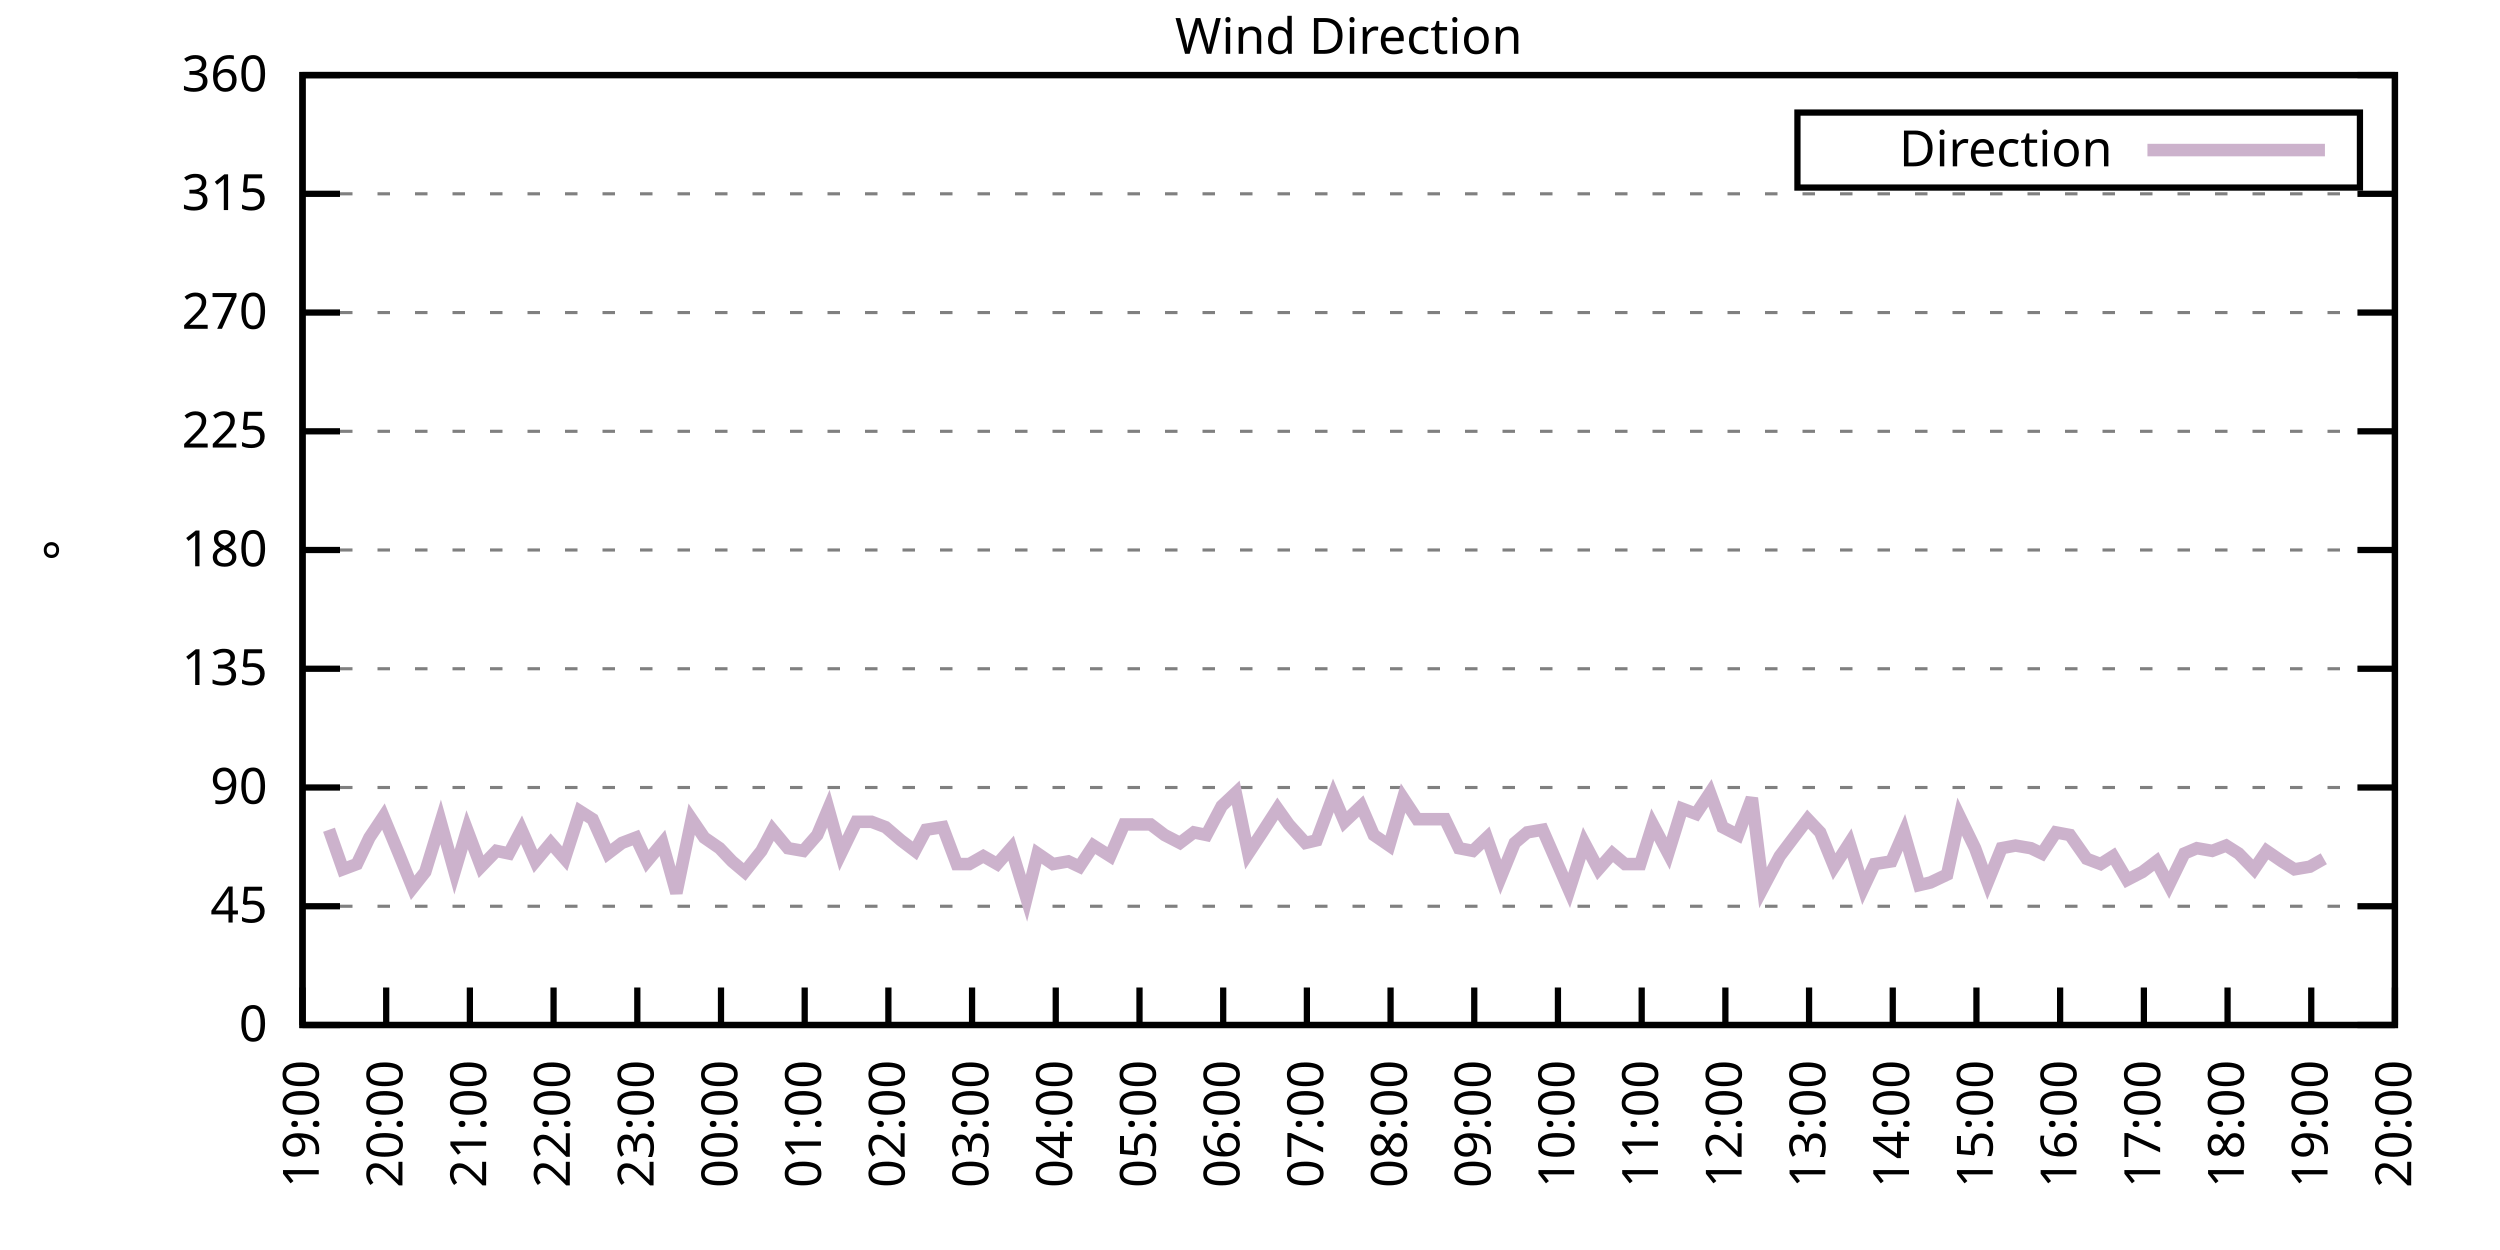
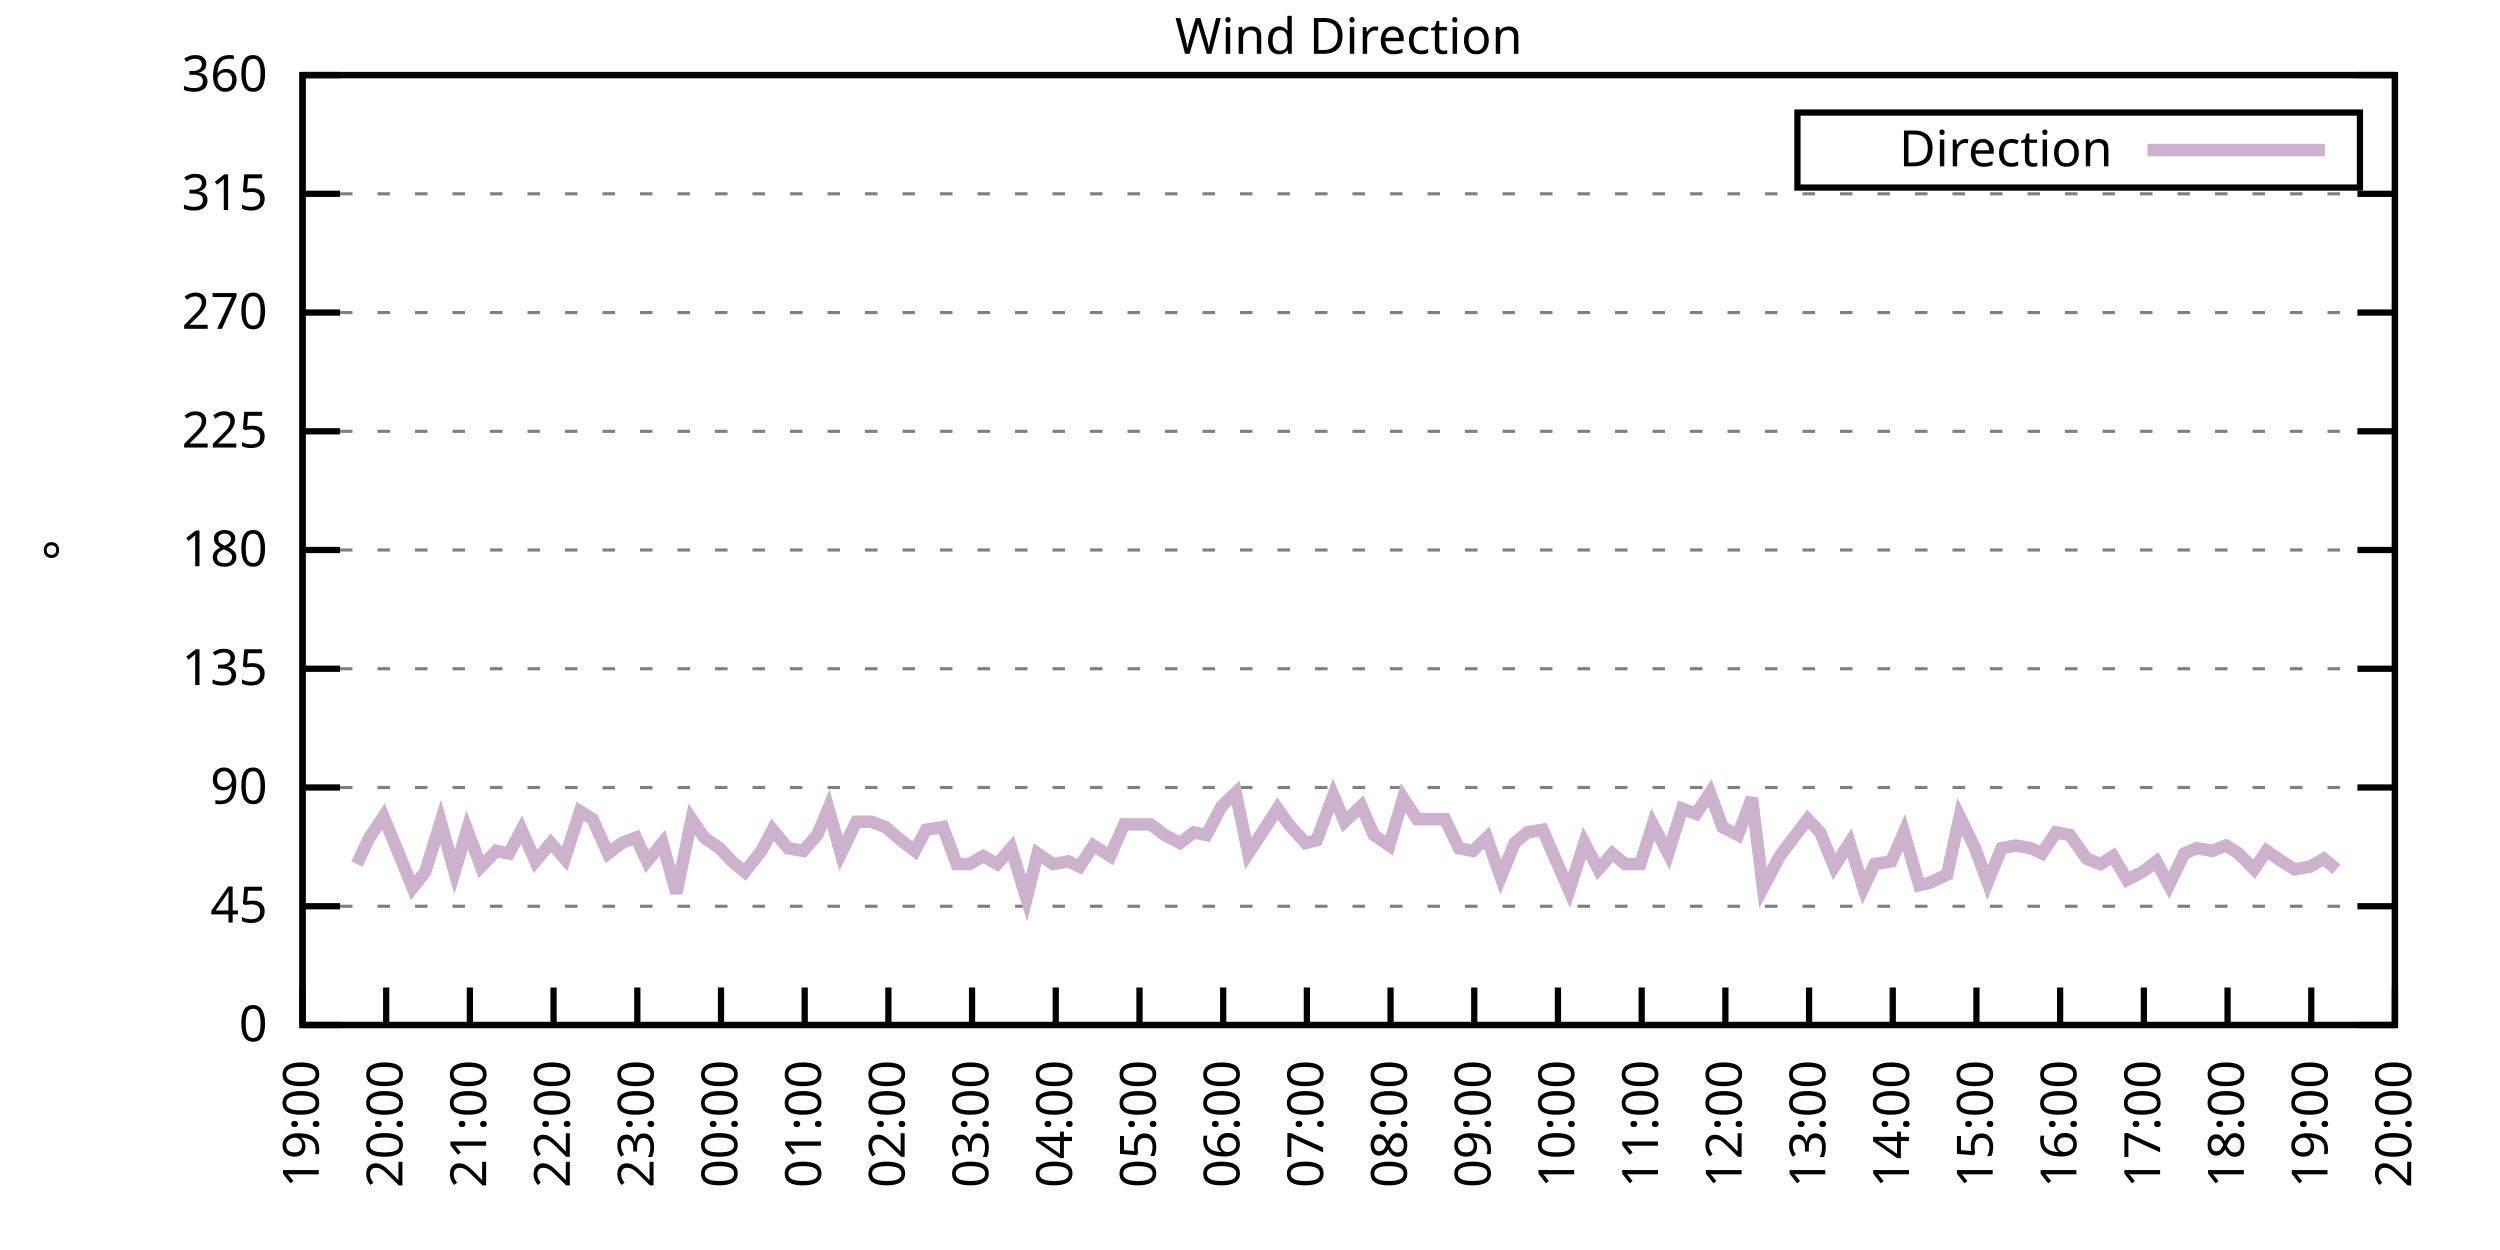
<svg xmlns="http://www.w3.org/2000/svg" xmlns:xlink="http://www.w3.org/1999/xlink" width="400" height="200" viewBox="0 0 400 200">
  <g id="gnuplot_canvas">
    <rect x="0" y="0" width="400" height="200" fill="none" />
    <defs>
      <circle id="gpDot" r="0.5" stroke-width="0.5" stroke="currentColor" />
      <path id="gpPt0" stroke-width="0.333" stroke="currentColor" d="M-1,0 h2 M0,-1 v2" />
      <path id="gpPt1" stroke-width="0.333" stroke="currentColor" d="M-1,-1 L1,1 M1,-1 L-1,1" />
      <path id="gpPt2" stroke-width="0.333" stroke="currentColor" d="M-1,0 L1,0 M0,-1 L0,1 M-1,-1 L1,1 M-1,1 L1,-1" />
      <rect id="gpPt3" stroke-width="0.333" stroke="currentColor" x="-1" y="-1" width="2" height="2" />
      <rect id="gpPt4" stroke-width="0.333" stroke="currentColor" fill="currentColor" x="-1" y="-1" width="2" height="2" />
      <circle id="gpPt5" stroke-width="0.333" stroke="currentColor" cx="0" cy="0" r="1" />
      <use xlink:href="#gpPt5" id="gpPt6" fill="currentColor" stroke="none" />
      <path id="gpPt7" stroke-width="0.333" stroke="currentColor" d="M0,-1.33 L-1.33,0.67 L1.33,0.67 z" />
      <use xlink:href="#gpPt7" id="gpPt8" fill="currentColor" stroke="none" />
      <use xlink:href="#gpPt7" id="gpPt9" stroke="currentColor" transform="rotate(180)" />
      <use xlink:href="#gpPt9" id="gpPt10" fill="currentColor" stroke="none" />
      <use xlink:href="#gpPt3" id="gpPt11" stroke="currentColor" transform="rotate(45)" />
      <use xlink:href="#gpPt11" id="gpPt12" fill="currentColor" stroke="none" />
      <path id="gpPt13" stroke-width="0.333" stroke="currentColor" d="M0,1.330 L1.265,0.411 L0.782,-1.067 L-0.782,-1.076 L-1.265,0.411 z" />
      <use xlink:href="#gpPt13" id="gpPt14" fill="currentColor" stroke="none" />
      <filter id="textbox" filterUnits="objectBoundingBox" x="0" y="0" height="1" width="1">
        <feFlood flood-color="white" flood-opacity="1" result="bgnd" />
        <feComposite in="SourceGraphic" in2="bgnd" operator="atop" />
      </filter>
      <filter id="greybox" filterUnits="objectBoundingBox" x="0" y="0" height="1" width="1">
        <feFlood flood-color="lightgrey" flood-opacity="1" result="grey" />
        <feComposite in="SourceGraphic" in2="grey" operator="atop" />
      </filter>
    </defs>
    <g fill="none" color="white" stroke="currentColor" stroke-width="1.00" stroke-linecap="butt" stroke-linejoin="miter">
</g>
    <g fill="none" color="black" stroke="currentColor" stroke-width="1.00" stroke-linecap="butt" stroke-linejoin="miter">
      <g stroke="none" shape-rendering="crispEdges">
        <polygon fill="rgb(255, 255, 255)" points="48.40,164.00 383.18,164.00 383.18,12.02 48.40,12.02 " />
      </g>
    </g>
    <g fill="none" color="black" stroke="currentColor" stroke-width="1.00" stroke-linecap="butt" stroke-linejoin="miter">
</g>
    <g fill="none" color="black" stroke="black" stroke-width="0.50" stroke-linecap="butt" stroke-linejoin="miter">
</g>
    <g fill="none" color="gray" stroke="currentColor" stroke-width="0.50" stroke-linecap="butt" stroke-linejoin="miter">
      <path stroke="gray" stroke-dasharray="2,4" class="gridline" d="M48.40,164.00 L383.19,164.00  " />
    </g>
    <g fill="none" color="gray" stroke="gray" stroke-width="1.00" stroke-linecap="butt" stroke-linejoin="miter">
</g>
    <g fill="none" color="black" stroke="currentColor" stroke-width="1.00" stroke-linecap="butt" stroke-linejoin="miter">
      <path stroke="black" d="M48.40,164.00 L54.40,164.00 M383.19,164.00 L377.19,164.00  " />
      <g transform="translate(42.80,166.60)" stroke="none" fill="black" font-family="Sans" font-size="8.00" text-anchor="end">
        <text>
          <tspan font-family="Sans"> 0</tspan>
        </text>
      </g>
    </g>
    <g fill="none" color="black" stroke="currentColor" stroke-width="1.00" stroke-linecap="butt" stroke-linejoin="miter">
</g>
    <g fill="none" color="black" stroke="black" stroke-width="0.50" stroke-linecap="butt" stroke-linejoin="miter">
</g>
    <g fill="none" color="gray" stroke="currentColor" stroke-width="0.50" stroke-linecap="butt" stroke-linejoin="miter">
      <path stroke="gray" stroke-dasharray="2,4" class="gridline" d="M48.40,145.00 L383.19,145.00  " />
    </g>
    <g fill="none" color="gray" stroke="gray" stroke-width="1.00" stroke-linecap="butt" stroke-linejoin="miter">
</g>
    <g fill="none" color="black" stroke="currentColor" stroke-width="1.00" stroke-linecap="butt" stroke-linejoin="miter">
      <path stroke="black" d="M48.40,145.00 L54.40,145.00 M383.19,145.00 L377.19,145.00  " />
      <g transform="translate(42.80,147.60)" stroke="none" fill="black" font-family="Sans" font-size="8.00" text-anchor="end">
        <text>
          <tspan font-family="Sans"> 45</tspan>
        </text>
      </g>
    </g>
    <g fill="none" color="black" stroke="currentColor" stroke-width="1.00" stroke-linecap="butt" stroke-linejoin="miter">
</g>
    <g fill="none" color="black" stroke="black" stroke-width="0.50" stroke-linecap="butt" stroke-linejoin="miter">
</g>
    <g fill="none" color="gray" stroke="currentColor" stroke-width="0.50" stroke-linecap="butt" stroke-linejoin="miter">
      <path stroke="gray" stroke-dasharray="2,4" class="gridline" d="M48.40,126.00 L383.19,126.00  " />
    </g>
    <g fill="none" color="gray" stroke="gray" stroke-width="1.00" stroke-linecap="butt" stroke-linejoin="miter">
</g>
    <g fill="none" color="black" stroke="currentColor" stroke-width="1.00" stroke-linecap="butt" stroke-linejoin="miter">
      <path stroke="black" d="M48.40,126.00 L54.40,126.00 M383.19,126.00 L377.19,126.00  " />
      <g transform="translate(42.80,128.60)" stroke="none" fill="black" font-family="Sans" font-size="8.00" text-anchor="end">
        <text>
          <tspan font-family="Sans"> 90</tspan>
        </text>
      </g>
    </g>
    <g fill="none" color="black" stroke="currentColor" stroke-width="1.00" stroke-linecap="butt" stroke-linejoin="miter">
</g>
    <g fill="none" color="black" stroke="black" stroke-width="0.50" stroke-linecap="butt" stroke-linejoin="miter">
</g>
    <g fill="none" color="gray" stroke="currentColor" stroke-width="0.50" stroke-linecap="butt" stroke-linejoin="miter">
      <path stroke="gray" stroke-dasharray="2,4" class="gridline" d="M48.40,107.00 L383.19,107.00  " />
    </g>
    <g fill="none" color="gray" stroke="gray" stroke-width="1.00" stroke-linecap="butt" stroke-linejoin="miter">
</g>
    <g fill="none" color="black" stroke="currentColor" stroke-width="1.00" stroke-linecap="butt" stroke-linejoin="miter">
      <path stroke="black" d="M48.40,107.00 L54.40,107.00 M383.19,107.00 L377.19,107.00  " />
      <g transform="translate(42.80,109.60)" stroke="none" fill="black" font-family="Sans" font-size="8.00" text-anchor="end">
        <text>
          <tspan font-family="Sans"> 135</tspan>
        </text>
      </g>
    </g>
    <g fill="none" color="black" stroke="currentColor" stroke-width="1.00" stroke-linecap="butt" stroke-linejoin="miter">
</g>
    <g fill="none" color="black" stroke="black" stroke-width="0.50" stroke-linecap="butt" stroke-linejoin="miter">
</g>
    <g fill="none" color="gray" stroke="currentColor" stroke-width="0.50" stroke-linecap="butt" stroke-linejoin="miter">
      <path stroke="gray" stroke-dasharray="2,4" class="gridline" d="M48.40,88.00 L383.19,88.00  " />
    </g>
    <g fill="none" color="gray" stroke="gray" stroke-width="1.00" stroke-linecap="butt" stroke-linejoin="miter">
</g>
    <g fill="none" color="black" stroke="currentColor" stroke-width="1.00" stroke-linecap="butt" stroke-linejoin="miter">
      <path stroke="black" d="M48.40,88.00 L54.40,88.00 M383.19,88.00 L377.19,88.00  " />
      <g transform="translate(42.80,90.60)" stroke="none" fill="black" font-family="Sans" font-size="8.00" text-anchor="end">
        <text>
          <tspan font-family="Sans"> 180</tspan>
        </text>
      </g>
    </g>
    <g fill="none" color="black" stroke="currentColor" stroke-width="1.00" stroke-linecap="butt" stroke-linejoin="miter">
</g>
    <g fill="none" color="black" stroke="black" stroke-width="0.50" stroke-linecap="butt" stroke-linejoin="miter">
</g>
    <g fill="none" color="gray" stroke="currentColor" stroke-width="0.50" stroke-linecap="butt" stroke-linejoin="miter">
      <path stroke="gray" stroke-dasharray="2,4" class="gridline" d="M48.40,69.01 L383.19,69.01  " />
    </g>
    <g fill="none" color="gray" stroke="gray" stroke-width="1.00" stroke-linecap="butt" stroke-linejoin="miter">
</g>
    <g fill="none" color="black" stroke="currentColor" stroke-width="1.00" stroke-linecap="butt" stroke-linejoin="miter">
      <path stroke="black" d="M48.40,69.01 L54.40,69.01 M383.19,69.01 L377.19,69.01  " />
      <g transform="translate(42.80,71.61)" stroke="none" fill="black" font-family="Sans" font-size="8.00" text-anchor="end">
        <text>
          <tspan font-family="Sans"> 225</tspan>
        </text>
      </g>
    </g>
    <g fill="none" color="black" stroke="currentColor" stroke-width="1.00" stroke-linecap="butt" stroke-linejoin="miter">
</g>
    <g fill="none" color="black" stroke="black" stroke-width="0.50" stroke-linecap="butt" stroke-linejoin="miter">
</g>
    <g fill="none" color="gray" stroke="currentColor" stroke-width="0.50" stroke-linecap="butt" stroke-linejoin="miter">
      <path stroke="gray" stroke-dasharray="2,4" class="gridline" d="M48.40,50.01 L383.19,50.01  " />
    </g>
    <g fill="none" color="gray" stroke="gray" stroke-width="1.00" stroke-linecap="butt" stroke-linejoin="miter">
</g>
    <g fill="none" color="black" stroke="currentColor" stroke-width="1.00" stroke-linecap="butt" stroke-linejoin="miter">
      <path stroke="black" d="M48.40,50.01 L54.40,50.01 M383.19,50.01 L377.19,50.01  " />
      <g transform="translate(42.80,52.61)" stroke="none" fill="black" font-family="Sans" font-size="8.00" text-anchor="end">
        <text>
          <tspan font-family="Sans"> 270</tspan>
        </text>
      </g>
    </g>
    <g fill="none" color="black" stroke="currentColor" stroke-width="1.00" stroke-linecap="butt" stroke-linejoin="miter">
</g>
    <g fill="none" color="black" stroke="black" stroke-width="0.50" stroke-linecap="butt" stroke-linejoin="miter">
</g>
    <g fill="none" color="gray" stroke="currentColor" stroke-width="0.50" stroke-linecap="butt" stroke-linejoin="miter">
      <path stroke="gray" stroke-dasharray="2,4" class="gridline" d="M48.40,31.01 L383.19,31.01  " />
    </g>
    <g fill="none" color="gray" stroke="gray" stroke-width="1.00" stroke-linecap="butt" stroke-linejoin="miter">
</g>
    <g fill="none" color="black" stroke="currentColor" stroke-width="1.00" stroke-linecap="butt" stroke-linejoin="miter">
      <path stroke="black" d="M48.40,31.01 L54.40,31.01 M383.19,31.01 L377.19,31.01  " />
      <g transform="translate(42.80,33.61)" stroke="none" fill="black" font-family="Sans" font-size="8.00" text-anchor="end">
        <text>
          <tspan font-family="Sans"> 315</tspan>
        </text>
      </g>
    </g>
    <g fill="none" color="black" stroke="currentColor" stroke-width="1.00" stroke-linecap="butt" stroke-linejoin="miter">
</g>
    <g fill="none" color="black" stroke="black" stroke-width="0.50" stroke-linecap="butt" stroke-linejoin="miter">
</g>
    <g fill="none" color="gray" stroke="currentColor" stroke-width="0.50" stroke-linecap="butt" stroke-linejoin="miter">
      <path stroke="gray" stroke-dasharray="2,4" class="gridline" d="M48.40,12.01 L383.19,12.01  " />
    </g>
    <g fill="none" color="gray" stroke="gray" stroke-width="1.00" stroke-linecap="butt" stroke-linejoin="miter">
</g>
    <g fill="none" color="black" stroke="currentColor" stroke-width="1.00" stroke-linecap="butt" stroke-linejoin="miter">
      <path stroke="black" d="M48.40,12.01 L54.40,12.01 M383.19,12.01 L377.19,12.01  " />
      <g transform="translate(42.80,14.61)" stroke="none" fill="black" font-family="Sans" font-size="8.00" text-anchor="end">
        <text>
          <tspan font-family="Sans"> 360</tspan>
        </text>
      </g>
    </g>
    <g fill="none" color="black" stroke="currentColor" stroke-width="1.00" stroke-linecap="butt" stroke-linejoin="miter">
      <path stroke="black" d="M48.40,164.00 L48.40,158.00  " />
      <g transform="translate(51.00,169.60) rotate(270.00)" stroke="none" fill="black" font-family="Sans" font-size="8.00" text-anchor="end">
        <text>
          <tspan font-family="Sans">19:00</tspan>
        </text>
      </g>
    </g>
    <g fill="none" color="black" stroke="currentColor" stroke-width="1.00" stroke-linecap="butt" stroke-linejoin="miter">
      <path stroke="black" d="M61.79,164.00 L61.79,158.00  " />
      <g transform="translate(64.39,169.60) rotate(270.00)" stroke="none" fill="black" font-family="Sans" font-size="8.00" text-anchor="end">
        <text>
          <tspan font-family="Sans">20:00</tspan>
        </text>
      </g>
    </g>
    <g fill="none" color="black" stroke="currentColor" stroke-width="1.00" stroke-linecap="butt" stroke-linejoin="miter">
      <path stroke="black" d="M75.18,164.00 L75.18,158.00  " />
      <g transform="translate(77.78,169.60) rotate(270.00)" stroke="none" fill="black" font-family="Sans" font-size="8.00" text-anchor="end">
        <text>
          <tspan font-family="Sans">21:00</tspan>
        </text>
      </g>
    </g>
    <g fill="none" color="black" stroke="currentColor" stroke-width="1.00" stroke-linecap="butt" stroke-linejoin="miter">
      <path stroke="black" d="M88.57,164.00 L88.57,158.00  " />
      <g transform="translate(91.17,169.60) rotate(270.00)" stroke="none" fill="black" font-family="Sans" font-size="8.00" text-anchor="end">
        <text>
          <tspan font-family="Sans">22:00</tspan>
        </text>
      </g>
    </g>
    <g fill="none" color="black" stroke="currentColor" stroke-width="1.00" stroke-linecap="butt" stroke-linejoin="miter">
      <path stroke="black" d="M101.97,164.00 L101.97,158.00  " />
      <g transform="translate(104.57,169.60) rotate(270.00)" stroke="none" fill="black" font-family="Sans" font-size="8.00" text-anchor="end">
        <text>
          <tspan font-family="Sans">23:00</tspan>
        </text>
      </g>
    </g>
    <g fill="none" color="black" stroke="currentColor" stroke-width="1.00" stroke-linecap="butt" stroke-linejoin="miter">
      <path stroke="black" d="M115.36,164.00 L115.36,158.00  " />
      <g transform="translate(117.96,169.60) rotate(270.00)" stroke="none" fill="black" font-family="Sans" font-size="8.00" text-anchor="end">
        <text>
          <tspan font-family="Sans">00:00</tspan>
        </text>
      </g>
    </g>
    <g fill="none" color="black" stroke="currentColor" stroke-width="1.00" stroke-linecap="butt" stroke-linejoin="miter">
      <path stroke="black" d="M128.75,164.00 L128.75,158.00  " />
      <g transform="translate(131.35,169.60) rotate(270.00)" stroke="none" fill="black" font-family="Sans" font-size="8.00" text-anchor="end">
        <text>
          <tspan font-family="Sans">01:00</tspan>
        </text>
      </g>
    </g>
    <g fill="none" color="black" stroke="currentColor" stroke-width="1.00" stroke-linecap="butt" stroke-linejoin="miter">
      <path stroke="black" d="M142.14,164.00 L142.14,158.00  " />
      <g transform="translate(144.74,169.60) rotate(270.00)" stroke="none" fill="black" font-family="Sans" font-size="8.00" text-anchor="end">
        <text>
          <tspan font-family="Sans">02:00</tspan>
        </text>
      </g>
    </g>
    <g fill="none" color="black" stroke="currentColor" stroke-width="1.00" stroke-linecap="butt" stroke-linejoin="miter">
      <path stroke="black" d="M155.53,164.00 L155.53,158.00  " />
      <g transform="translate(158.13,169.60) rotate(270.00)" stroke="none" fill="black" font-family="Sans" font-size="8.00" text-anchor="end">
        <text>
          <tspan font-family="Sans">03:00</tspan>
        </text>
      </g>
    </g>
    <g fill="none" color="black" stroke="currentColor" stroke-width="1.00" stroke-linecap="butt" stroke-linejoin="miter">
      <path stroke="black" d="M168.92,164.00 L168.92,158.00  " />
      <g transform="translate(171.52,169.60) rotate(270.00)" stroke="none" fill="black" font-family="Sans" font-size="8.00" text-anchor="end">
        <text>
          <tspan font-family="Sans">04:00</tspan>
        </text>
      </g>
    </g>
    <g fill="none" color="black" stroke="currentColor" stroke-width="1.00" stroke-linecap="butt" stroke-linejoin="miter">
      <path stroke="black" d="M182.32,164.00 L182.32,158.00  " />
      <g transform="translate(184.92,169.60) rotate(270.00)" stroke="none" fill="black" font-family="Sans" font-size="8.00" text-anchor="end">
        <text>
          <tspan font-family="Sans">05:00</tspan>
        </text>
      </g>
    </g>
    <g fill="none" color="black" stroke="currentColor" stroke-width="1.00" stroke-linecap="butt" stroke-linejoin="miter">
      <path stroke="black" d="M195.71,164.00 L195.71,158.00  " />
      <g transform="translate(198.31,169.60) rotate(270.00)" stroke="none" fill="black" font-family="Sans" font-size="8.00" text-anchor="end">
        <text>
          <tspan font-family="Sans">06:00</tspan>
        </text>
      </g>
    </g>
    <g fill="none" color="black" stroke="currentColor" stroke-width="1.00" stroke-linecap="butt" stroke-linejoin="miter">
      <path stroke="black" d="M209.10,164.00 L209.10,158.00  " />
      <g transform="translate(211.70,169.60) rotate(270.00)" stroke="none" fill="black" font-family="Sans" font-size="8.00" text-anchor="end">
        <text>
          <tspan font-family="Sans">07:00</tspan>
        </text>
      </g>
    </g>
    <g fill="none" color="black" stroke="currentColor" stroke-width="1.00" stroke-linecap="butt" stroke-linejoin="miter">
      <path stroke="black" d="M222.49,164.00 L222.49,158.00  " />
      <g transform="translate(225.09,169.60) rotate(270.00)" stroke="none" fill="black" font-family="Sans" font-size="8.00" text-anchor="end">
        <text>
          <tspan font-family="Sans">08:00</tspan>
        </text>
      </g>
    </g>
    <g fill="none" color="black" stroke="currentColor" stroke-width="1.00" stroke-linecap="butt" stroke-linejoin="miter">
      <path stroke="black" d="M235.88,164.00 L235.88,158.00  " />
      <g transform="translate(238.48,169.60) rotate(270.00)" stroke="none" fill="black" font-family="Sans" font-size="8.00" text-anchor="end">
        <text>
          <tspan font-family="Sans">09:00</tspan>
        </text>
      </g>
    </g>
    <g fill="none" color="black" stroke="currentColor" stroke-width="1.00" stroke-linecap="butt" stroke-linejoin="miter">
      <path stroke="black" d="M249.27,164.00 L249.27,158.00  " />
      <g transform="translate(251.87,169.60) rotate(270.00)" stroke="none" fill="black" font-family="Sans" font-size="8.00" text-anchor="end">
        <text>
          <tspan font-family="Sans">10:00</tspan>
        </text>
      </g>
    </g>
    <g fill="none" color="black" stroke="currentColor" stroke-width="1.00" stroke-linecap="butt" stroke-linejoin="miter">
      <path stroke="black" d="M262.67,164.00 L262.67,158.00  " />
      <g transform="translate(265.27,169.60) rotate(270.00)" stroke="none" fill="black" font-family="Sans" font-size="8.00" text-anchor="end">
        <text>
          <tspan font-family="Sans">11:00</tspan>
        </text>
      </g>
    </g>
    <g fill="none" color="black" stroke="currentColor" stroke-width="1.00" stroke-linecap="butt" stroke-linejoin="miter">
      <path stroke="black" d="M276.06,164.00 L276.06,158.00  " />
      <g transform="translate(278.66,169.60) rotate(270.00)" stroke="none" fill="black" font-family="Sans" font-size="8.00" text-anchor="end">
        <text>
          <tspan font-family="Sans">12:00</tspan>
        </text>
      </g>
    </g>
    <g fill="none" color="black" stroke="currentColor" stroke-width="1.00" stroke-linecap="butt" stroke-linejoin="miter">
      <path stroke="black" d="M289.45,164.00 L289.45,158.00  " />
      <g transform="translate(292.05,169.60) rotate(270.00)" stroke="none" fill="black" font-family="Sans" font-size="8.00" text-anchor="end">
        <text>
          <tspan font-family="Sans">13:00</tspan>
        </text>
      </g>
    </g>
    <g fill="none" color="black" stroke="currentColor" stroke-width="1.00" stroke-linecap="butt" stroke-linejoin="miter">
      <path stroke="black" d="M302.84,164.00 L302.84,158.00  " />
      <g transform="translate(305.44,169.60) rotate(270.00)" stroke="none" fill="black" font-family="Sans" font-size="8.00" text-anchor="end">
        <text>
          <tspan font-family="Sans">14:00</tspan>
        </text>
      </g>
    </g>
    <g fill="none" color="black" stroke="currentColor" stroke-width="1.00" stroke-linecap="butt" stroke-linejoin="miter">
      <path stroke="black" d="M316.23,164.00 L316.23,158.00  " />
      <g transform="translate(318.83,169.60) rotate(270.00)" stroke="none" fill="black" font-family="Sans" font-size="8.00" text-anchor="end">
        <text>
          <tspan font-family="Sans">15:00</tspan>
        </text>
      </g>
    </g>
    <g fill="none" color="black" stroke="currentColor" stroke-width="1.00" stroke-linecap="butt" stroke-linejoin="miter">
      <path stroke="black" d="M329.62,164.00 L329.62,158.00  " />
      <g transform="translate(332.22,169.60) rotate(270.00)" stroke="none" fill="black" font-family="Sans" font-size="8.00" text-anchor="end">
        <text>
          <tspan font-family="Sans">16:00</tspan>
        </text>
      </g>
    </g>
    <g fill="none" color="black" stroke="currentColor" stroke-width="1.00" stroke-linecap="butt" stroke-linejoin="miter">
      <path stroke="black" d="M343.02,164.00 L343.02,158.00  " />
      <g transform="translate(345.62,169.60) rotate(270.00)" stroke="none" fill="black" font-family="Sans" font-size="8.00" text-anchor="end">
        <text>
          <tspan font-family="Sans">17:00</tspan>
        </text>
      </g>
    </g>
    <g fill="none" color="black" stroke="currentColor" stroke-width="1.00" stroke-linecap="butt" stroke-linejoin="miter">
      <path stroke="black" d="M356.41,164.00 L356.41,158.00  " />
      <g transform="translate(359.01,169.60) rotate(270.00)" stroke="none" fill="black" font-family="Sans" font-size="8.00" text-anchor="end">
        <text>
          <tspan font-family="Sans">18:00</tspan>
        </text>
      </g>
    </g>
    <g fill="none" color="black" stroke="currentColor" stroke-width="1.00" stroke-linecap="butt" stroke-linejoin="miter">
      <path stroke="black" d="M369.80,164.00 L369.80,158.00  " />
      <g transform="translate(372.40,169.60) rotate(270.00)" stroke="none" fill="black" font-family="Sans" font-size="8.00" text-anchor="end">
        <text>
          <tspan font-family="Sans">19:00</tspan>
        </text>
      </g>
    </g>
    <g fill="none" color="black" stroke="currentColor" stroke-width="1.00" stroke-linecap="butt" stroke-linejoin="miter">
      <path stroke="black" d="M383.19,164.00 L383.19,158.00  " />
      <g transform="translate(385.79,169.60) rotate(270.00)" stroke="none" fill="black" font-family="Sans" font-size="8.00" text-anchor="end">
        <text>
          <tspan font-family="Sans">20:00</tspan>
        </text>
      </g>
    </g>
    <g fill="none" color="black" stroke="currentColor" stroke-width="1.00" stroke-linecap="butt" stroke-linejoin="miter">
</g>
    <g fill="none" color="black" stroke="currentColor" stroke-width="1.00" stroke-linecap="butt" stroke-linejoin="miter">
      <path stroke="black" d="M48.40,12.01 L48.40,164.00 L383.19,164.00 L383.19,12.01 L48.40,12.01 Z  " />
    </g>
    <g fill="none" color="black" stroke="currentColor" stroke-width="1.00" stroke-linecap="butt" stroke-linejoin="miter">
</g>
    <g fill="none" color="black" stroke="currentColor" stroke-width="1.00" stroke-linecap="butt" stroke-linejoin="miter">
      <path stroke="black" d="M287.59,30.01 L287.59,18.01 L377.59,18.01 L377.59,30.01 L287.59,30.01 Z  " />
    </g>
    <g id="Wind_direction_plot_1">
      <g fill="none" color="white" stroke="black" stroke-width="2.00" stroke-linecap="butt" stroke-linejoin="miter">
</g>
      <g fill="none" color="black" stroke="currentColor" stroke-width="2.00" stroke-linecap="butt" stroke-linejoin="miter">
        <g transform="translate(337.99,26.61)" stroke="none" fill="black" font-family="Sans" font-size="8.00" text-anchor="end">
          <text>
            <tspan font-family="Sans">Direction</tspan>
          </text>
        </g>
      </g>
      <g fill="none" color="black" stroke="currentColor" stroke-width="2.00" stroke-linecap="butt" stroke-linejoin="miter">
-         <path stroke="rgb(204, 178, 204)" d="M343.59,24.01 L371.99,24.01 M52.64,132.76 L54.87,139.09 L57.10,138.25 L59.11,134.02 L61.35,130.65 L63.80,136.56   L66.03,142.05 L68.04,139.51 L70.50,131.49 L72.73,139.51 L74.74,132.76 L76.97,138.67 L79.42,136.14 L81.43,136.56   L83.44,132.76 L85.67,137.82 L88.13,134.87 L90.36,137.40 L92.82,129.80 L94.82,131.07 L97.28,136.56 L99.51,134.87   L101.74,134.02 L103.53,137.82 L105.98,134.87 L108.22,142.89 L110.67,131.07 L112.68,134.02 L115.13,135.71 L117.14,137.82   L119.15,139.51 L121.83,136.14 L123.62,132.76 L126.07,135.71 L128.53,136.14 L130.76,133.60 L132.54,129.38 L134.55,136.56   L137.01,131.49 L139.46,131.49 L141.69,132.34 L144.15,134.45 L146.38,136.14 L148.17,132.76 L150.85,132.34 L153.08,138.25   L155.09,138.25 L157.32,136.98 L159.55,138.25 L161.78,135.71 L164.24,143.73 L166.02,136.56 L168.48,138.25 L170.93,137.82   L172.72,138.67 L174.95,135.29 L177.63,136.98 L179.86,131.91 L184.10,131.91 L186.33,133.60 L188.79,134.87 L191.02,133.18   L193.03,133.60 L195.48,128.96 L197.72,126.85 L199.73,136.56 L201.96,133.18 L204.41,129.38 L206.20,131.91 L208.88,134.87   L210.66,134.45 L213.34,127.27 L215.13,131.49 L217.80,128.96 L219.81,133.60 L222.27,135.29 L224.50,127.69 L226.73,131.07   L231.20,131.07 L233.43,135.71 L235.66,136.14 L237.89,134.02 L240.12,140.36 L242.36,134.87 L244.36,133.18 L246.82,132.76   L251.06,142.47 L253.51,134.87 L255.75,139.09 L257.98,136.56 L259.99,138.25 L262.44,138.25 L264.45,131.91 L266.91,136.56   L269.14,129.38 L271.37,130.22 L273.60,126.85 L275.61,132.34 L278.07,133.60 L280.30,127.69 L282.08,142.05 L284.76,136.98   L286.99,134.02 L289.23,131.07 L291.23,133.18 L293.47,138.67 L295.92,134.87 L298.15,142.05 L299.94,138.25 L302.62,137.82   L304.63,133.18 L307.08,141.62 L308.87,141.20 L311.54,139.93 L313.55,130.65 L316.01,135.71 L318.02,141.20 L320.25,135.71   L322.48,135.29 L324.94,135.71 L326.72,136.56 L328.95,133.18 L331.19,133.60 L333.86,137.40 L336.10,138.25 L338.10,136.98   L340.34,140.78 L342.79,139.51 L345.02,137.82 L347.03,141.62 L349.49,136.56 L351.50,135.71 L353.95,136.14 L356.18,135.29   L358.19,136.56 L360.65,139.09 L362.66,136.14 L365.11,137.82 L367.12,139.09 L369.58,138.67 L371.81,137.40  " />
+         <path stroke="rgb(204, 178, 204)" d="M343.59,24.01 L371.99,24.01 M57.10,138.25 L59.11,134.02 L61.35,130.65 L63.80,136.56 L66.03,142.05 L68.04,139.51   L70.50,131.49 L72.73,139.51 L74.74,132.76 L76.97,138.67 L79.42,136.14 L81.43,136.56 L83.44,132.76 L85.67,137.82   L88.13,134.87 L90.36,137.40 L92.82,129.80 L94.82,131.07 L97.28,136.56 L99.51,134.87 L101.74,134.02 L103.53,137.82   L105.98,134.87 L108.22,142.89 L110.67,131.07 L112.68,134.02 L115.13,135.71 L117.14,137.82 L119.15,139.51 L121.83,136.14   L123.62,132.76 L126.07,135.71 L128.53,136.14 L130.76,133.60 L132.54,129.38 L134.55,136.56 L137.01,131.49 L139.46,131.49   L141.69,132.34 L144.15,134.45 L146.38,136.14 L148.17,132.76 L150.85,132.34 L153.08,138.25 L155.09,138.25 L157.32,136.98   L159.55,138.25 L161.78,135.71 L164.24,143.73 L166.02,136.56 L168.48,138.25 L170.93,137.82 L172.72,138.67 L174.95,135.29   L177.63,136.98 L179.86,131.91 L184.10,131.91 L186.33,133.60 L188.79,134.87 L191.02,133.18 L193.03,133.60 L195.48,128.96   L197.72,126.85 L199.73,136.56 L201.96,133.18 L204.41,129.38 L206.20,131.91 L208.88,134.87 L210.66,134.45 L213.34,127.27   L215.13,131.49 L217.80,128.96 L219.81,133.60 L222.27,135.29 L224.50,127.69 L226.73,131.07 L231.20,131.07 L233.43,135.71   L235.66,136.14 L237.89,134.02 L240.12,140.36 L242.36,134.87 L244.36,133.18 L246.82,132.76 L251.06,142.47 L253.51,134.87   L255.75,139.09 L257.98,136.56 L259.99,138.25 L262.44,138.25 L264.45,131.91 L266.91,136.56 L269.14,129.38 L271.37,130.22   L273.60,126.85 L275.61,132.34 L278.07,133.60 L280.30,127.69 L282.08,142.05 L284.76,136.98 L286.99,134.02 L289.23,131.07   L291.23,133.18 L293.47,138.67 L295.92,134.87 L298.15,142.05 L299.94,138.25 L302.62,137.82 L304.63,133.18 L307.08,141.62   L308.87,141.20 L311.54,139.93 L313.55,130.65 L316.01,135.71 L318.02,141.20 L320.25,135.71 L322.48,135.29 L324.94,135.71   L326.72,136.56 L328.95,133.18 L331.19,133.60 L333.86,137.40 L336.10,138.25 L338.10,136.98 L340.34,140.78 L342.79,139.51   L345.02,137.82 L347.03,141.62 L349.49,136.56 L351.50,135.71 L353.95,136.14 L356.18,135.29 L358.19,136.56 L360.65,139.09   L362.66,136.14 L365.11,137.82 L367.12,139.09 L369.58,138.67 L371.81,137.40 L373.82,139.09  " />
      </g>
    </g>
    <g fill="none" color="black" stroke="currentColor" stroke-width="2.00" stroke-linecap="butt" stroke-linejoin="miter">
</g>
    <g fill="none" color="black" stroke="black" stroke-width="1.00" stroke-linecap="butt" stroke-linejoin="miter">
</g>
    <g fill="none" color="black" stroke="currentColor" stroke-width="1.00" stroke-linecap="butt" stroke-linejoin="miter">
      <path stroke="black" d="M48.40,12.01 L48.40,164.00 L383.19,164.00 L383.19,12.01 L48.40,12.01 Z  " />
      <g transform="translate(12.80,88.01) rotate(270.00)" stroke="none" fill="black" font-family="Sans" font-size="8.00" text-anchor="middle">
        <text>
          <tspan font-family="Sans">°</tspan>
        </text>
      </g>
    </g>
    <g fill="none" color="black" stroke="currentColor" stroke-width="1.00" stroke-linecap="butt" stroke-linejoin="miter">
</g>
    <g fill="none" color="black" stroke="currentColor" stroke-width="1.00" stroke-linecap="butt" stroke-linejoin="miter">
      <g transform="translate(215.79,8.61)" stroke="none" fill="black" font-family="Sans" font-size="8.00" text-anchor="middle">
        <text>
          <tspan font-family="Sans">Wind Direction</tspan>
        </text>
      </g>
    </g>
    <g fill="none" color="black" stroke="currentColor" stroke-width="1.00" stroke-linecap="butt" stroke-linejoin="miter">
</g>
  </g>
</svg>
